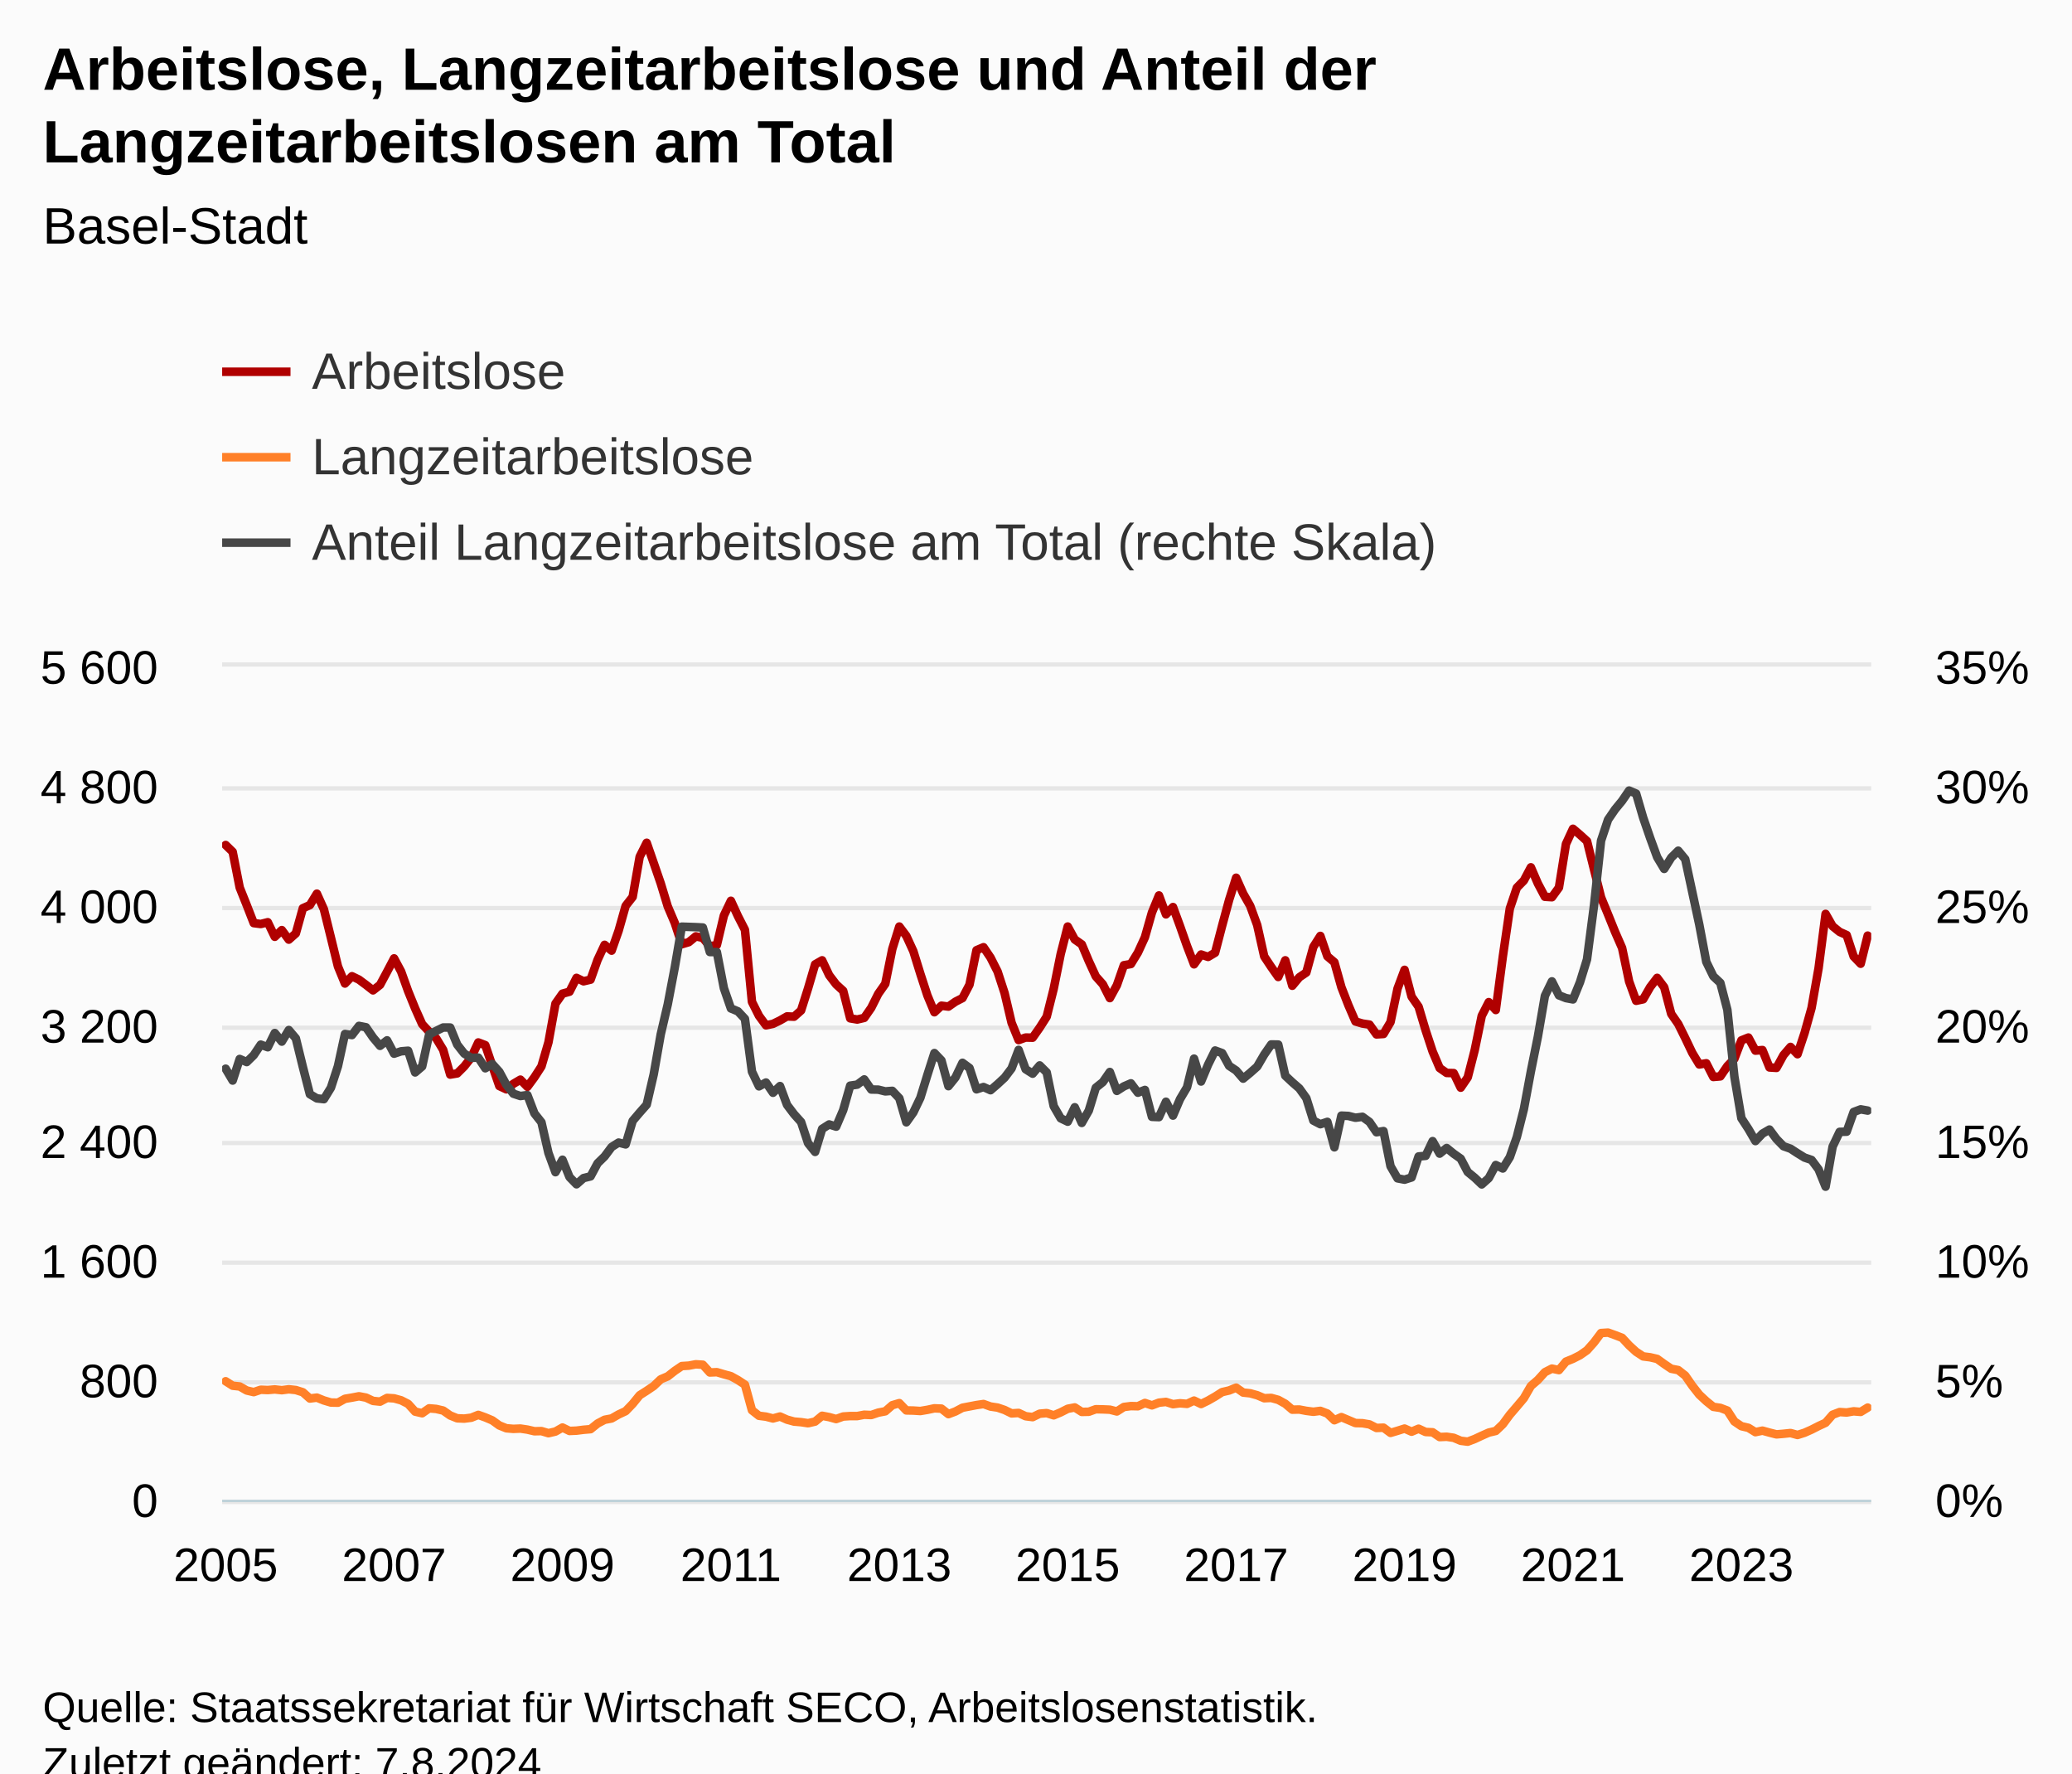
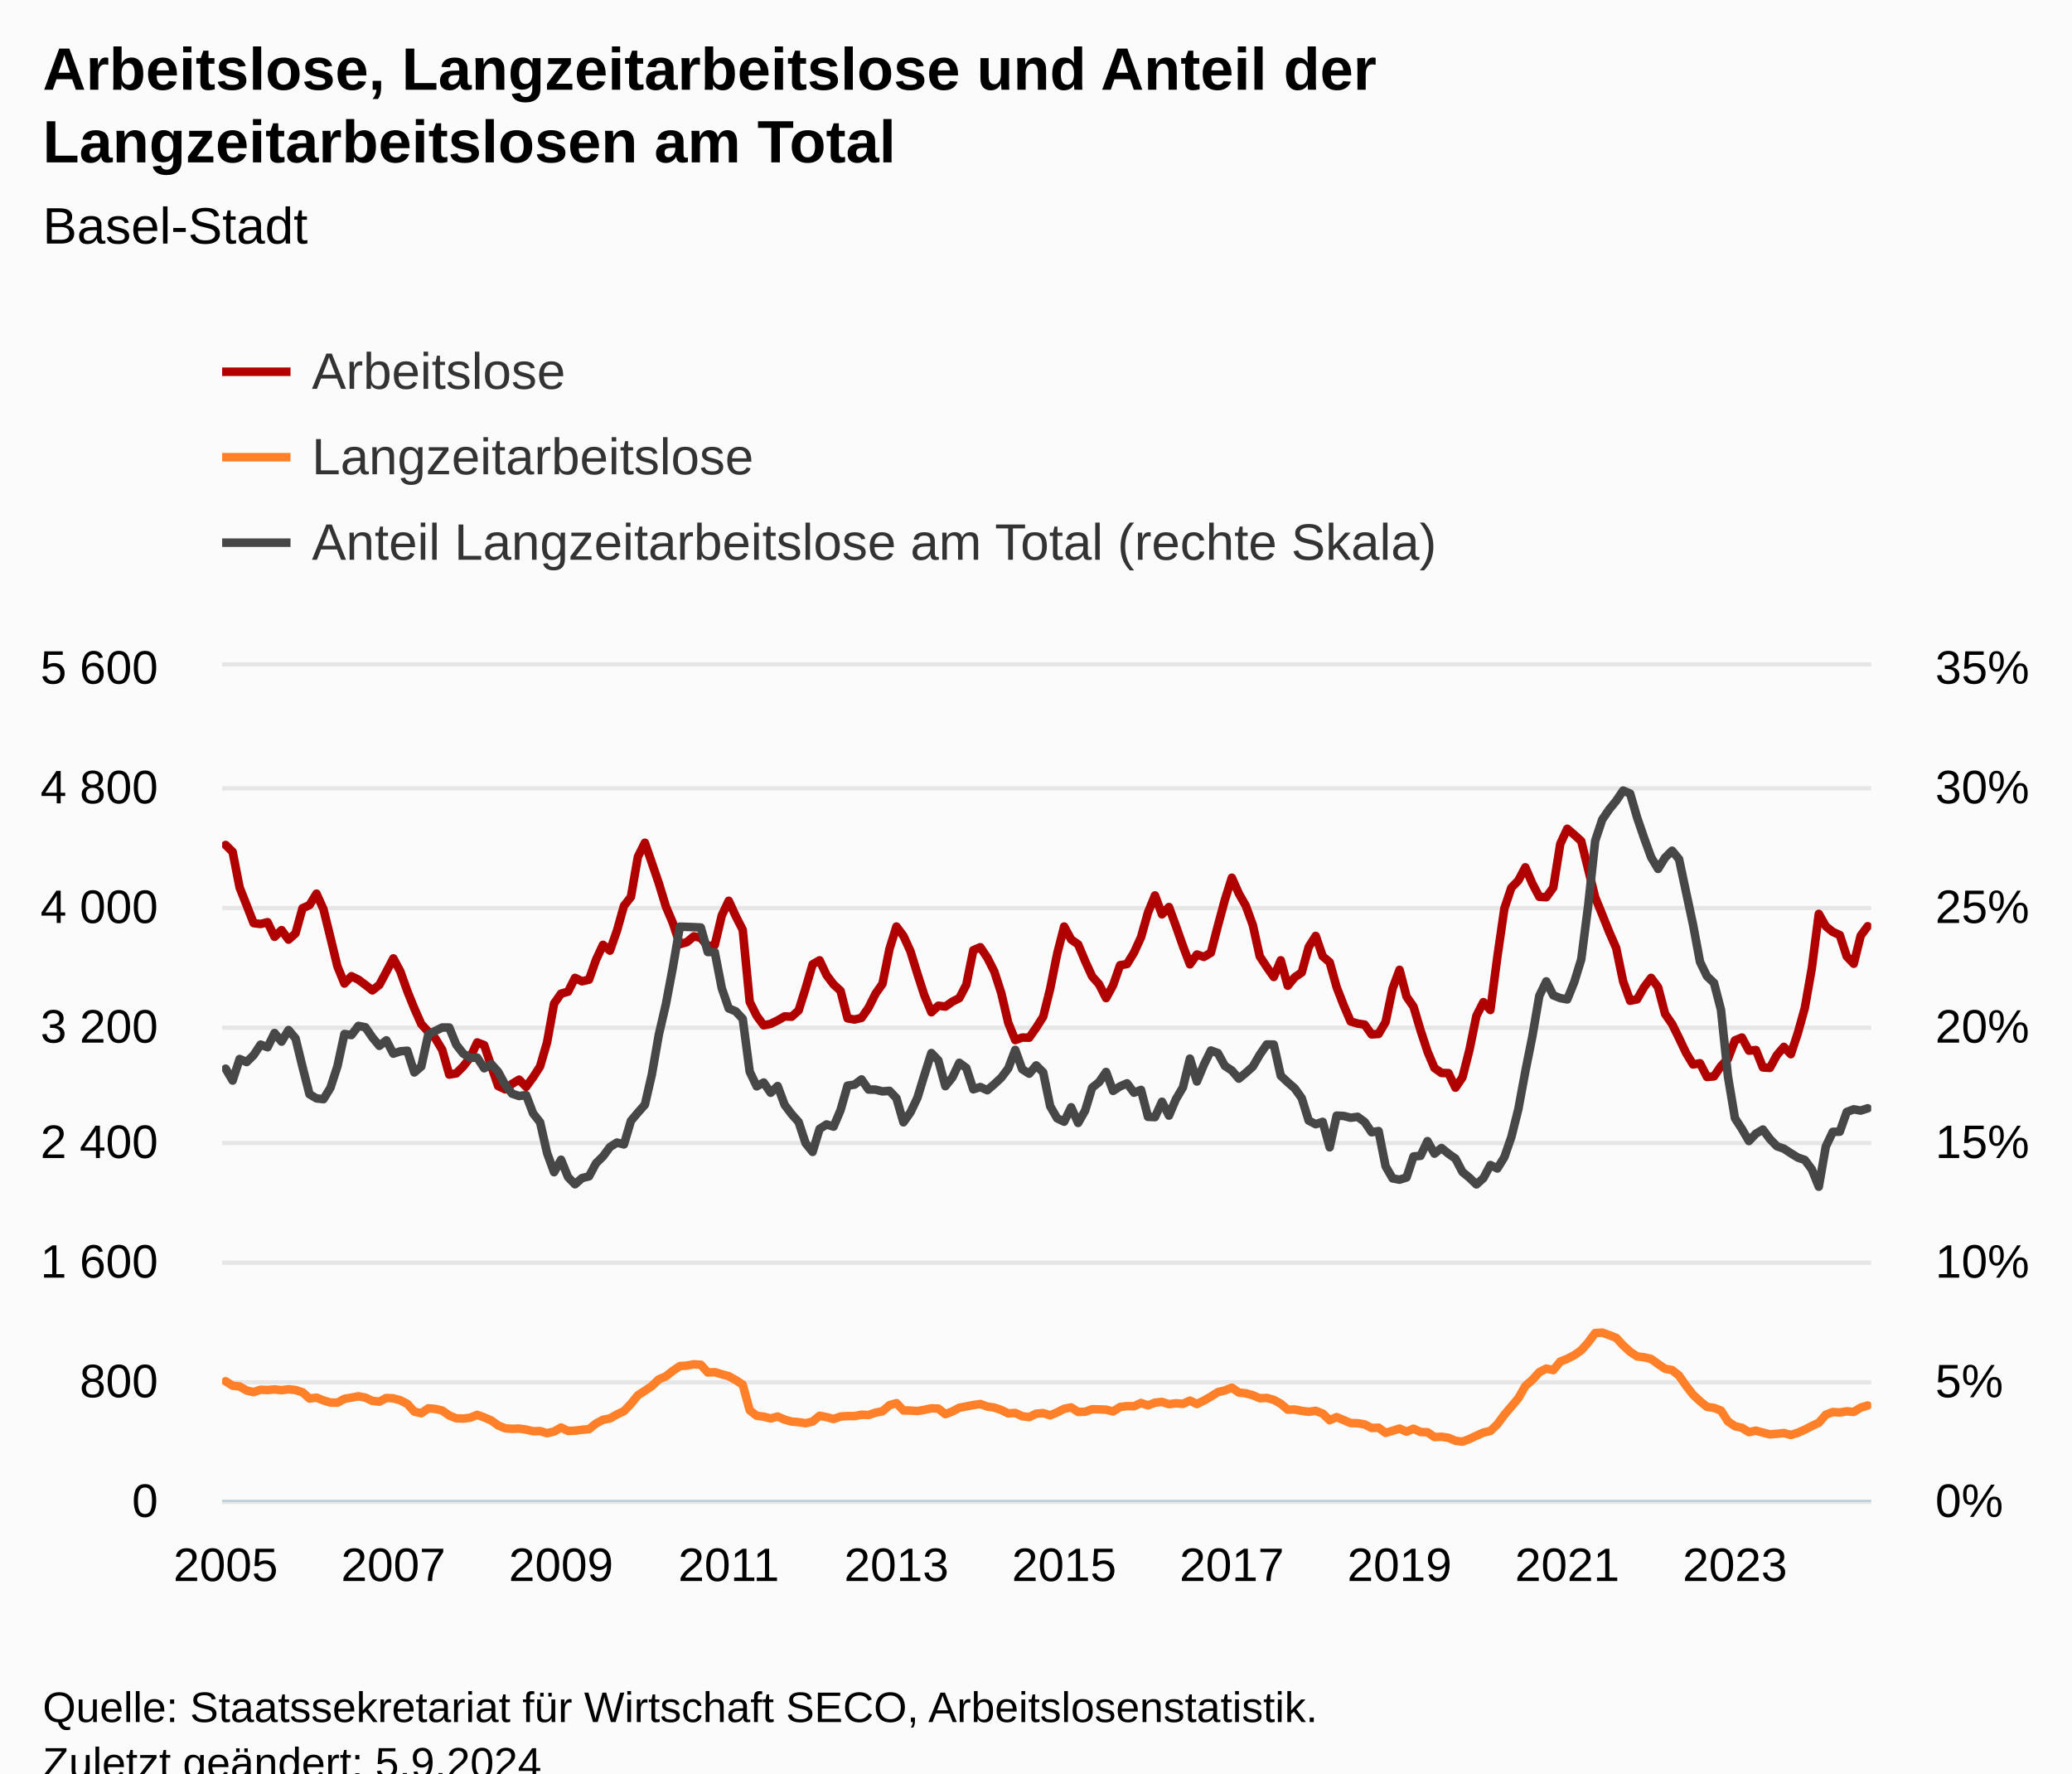
<svg xmlns="http://www.w3.org/2000/svg" version="1.1" class="highcharts-root" style="font-family:Arial;font-size:12px;" viewBox="0 0 485 415">
  <defs>
-     <clipPath id="highcharts-xo502om-714-">
+     <clipPath id="highcharts-7yenld7-717-">
      <rect x="0" y="0" width="386" height="195" fill="none" />
    </clipPath>
-     <clipPath id="highcharts-xo502om-950-">
+     <clipPath id="highcharts-7yenld7-954-">
      <rect x="0" y="0" width="386" height="195" fill="none" />
    </clipPath>
-     <clipPath id="highcharts-xo502om-1421-">
+     <clipPath id="highcharts-7yenld7-1427-">
      <rect x="0" y="0" width="386" height="195" fill="none" />
    </clipPath>
-     <clipPath id="highcharts-xo502om-1422-">
+     <clipPath id="highcharts-7yenld7-1428-">
      <rect x="52" y="156" width="386" height="195" fill="none" />
    </clipPath>
  </defs>
  <rect fill="#fbfbfb" class="highcharts-background" x="0" y="0" width="485" height="428" rx="0" ry="0" />
  <rect fill="none" class="highcharts-plot-background" x="52" y="156" width="386" height="195" />
  <g class="highcharts-pane-group" data-z-index="0" />
  <g class="highcharts-grid highcharts-xaxis-grid" data-z-index="1">
    <path fill="none" data-z-index="1" class="highcharts-grid-line" d="M 52.5 156 L 52.5 351" opacity="1" />
    <path fill="none" data-z-index="1" class="highcharts-grid-line" d="M 91.5 156 L 91.5 351" opacity="1" />
-     <path fill="none" data-z-index="1" class="highcharts-grid-line" d="M 131.5 156 L 131.5 351" opacity="1" />
+     <path fill="none" data-z-index="1" class="highcharts-grid-line" d="M 130.5 156 L 130.5 351" opacity="1" />
    <path fill="none" data-z-index="1" class="highcharts-grid-line" d="M 170.5 156 L 170.5 351" opacity="1" />
-     <path fill="none" data-z-index="1" class="highcharts-grid-line" d="M 210.5 156 L 210.5 351" opacity="1" />
-     <path fill="none" data-z-index="1" class="highcharts-grid-line" d="M 249.5 156 L 249.5 351" opacity="1" />
-     <path fill="none" data-z-index="1" class="highcharts-grid-line" d="M 288.5 156 L 288.5 351" opacity="1" />
-     <path fill="none" data-z-index="1" class="highcharts-grid-line" d="M 328.5 156 L 328.5 351" opacity="1" />
-     <path fill="none" data-z-index="1" class="highcharts-grid-line" d="M 367.5 156 L 367.5 351" opacity="1" />
-     <path fill="none" data-z-index="1" class="highcharts-grid-line" d="M 407.5 156 L 407.5 351" opacity="1" />
+     <path fill="none" data-z-index="1" class="highcharts-grid-line" d="M 209.5 156 L 209.5 351" opacity="1" />
+     <path fill="none" data-z-index="1" class="highcharts-grid-line" d="M 248.5 156 L 248.5 351" opacity="1" />
+     <path fill="none" data-z-index="1" class="highcharts-grid-line" d="M 287.5 156 L 287.5 351" opacity="1" />
+     <path fill="none" data-z-index="1" class="highcharts-grid-line" d="M 327.5 156 L 327.5 351" opacity="1" />
+     <path fill="none" data-z-index="1" class="highcharts-grid-line" d="M 366.5 156 L 366.5 351" opacity="1" />
+     <path fill="none" data-z-index="1" class="highcharts-grid-line" d="M 405.5 156 L 405.5 351" opacity="1" />
  </g>
  <g class="highcharts-grid highcharts-yaxis-grid" data-z-index="1">
    <path fill="none" stroke="#e6e6e6" stroke-width="1" data-z-index="1" class="highcharts-grid-line" d="M 52 351.5 L 438 351.5" opacity="1" />
    <path fill="none" stroke="#e6e6e6" stroke-width="1" data-z-index="1" class="highcharts-grid-line" d="M 52 323.5 L 438 323.5" opacity="1" />
    <path fill="none" stroke="#e6e6e6" stroke-width="1" data-z-index="1" class="highcharts-grid-line" d="M 52 295.5 L 438 295.5" opacity="1" />
    <path fill="none" stroke="#e6e6e6" stroke-width="1" data-z-index="1" class="highcharts-grid-line" d="M 52 267.5 L 438 267.5" opacity="1" />
    <path fill="none" stroke="#e6e6e6" stroke-width="1" data-z-index="1" class="highcharts-grid-line" d="M 52 240.5 L 438 240.5" opacity="1" />
    <path fill="none" stroke="#e6e6e6" stroke-width="1" data-z-index="1" class="highcharts-grid-line" d="M 52 212.5 L 438 212.5" opacity="1" />
    <path fill="none" stroke="#e6e6e6" stroke-width="1" data-z-index="1" class="highcharts-grid-line" d="M 52 184.5 L 438 184.5" opacity="1" />
    <path fill="none" stroke="#e6e6e6" stroke-width="1" data-z-index="1" class="highcharts-grid-line" d="M 52 155.5 L 438 155.5" opacity="1" />
  </g>
  <g class="highcharts-grid highcharts-yaxis-grid" data-z-index="1">
    <path fill="none" data-z-index="1" class="highcharts-grid-line" d="M 52 351.5 L 438 351.5" opacity="1" />
    <path fill="none" data-z-index="1" class="highcharts-grid-line" d="M 52 323.5 L 438 323.5" opacity="1" />
    <path fill="none" data-z-index="1" class="highcharts-grid-line" d="M 52 295.5 L 438 295.5" opacity="1" />
    <path fill="none" data-z-index="1" class="highcharts-grid-line" d="M 52 267.5 L 438 267.5" opacity="1" />
    <path fill="none" data-z-index="1" class="highcharts-grid-line" d="M 52 240.5 L 438 240.5" opacity="1" />
    <path fill="none" data-z-index="1" class="highcharts-grid-line" d="M 52 212.5 L 438 212.5" opacity="1" />
    <path fill="none" data-z-index="1" class="highcharts-grid-line" d="M 52 184.5 L 438 184.5" opacity="1" />
    <path fill="none" data-z-index="1" class="highcharts-grid-line" d="M 52 156.5 L 438 156.5" opacity="1" />
  </g>
  <rect fill="none" class="highcharts-plot-border" data-z-index="1" x="52" y="156" width="386" height="195" />
  <g class="highcharts-axis highcharts-xaxis" data-z-index="2">
    <path fill="none" class="highcharts-axis-line" stroke="#B9CFD7" stroke-width="0.5" data-z-index="7" d="M 52 351.25 L 438 351.25" />
  </g>
  <g class="highcharts-axis highcharts-yaxis" data-z-index="2">
    <path fill="none" class="highcharts-axis-line" data-z-index="7" d="M 52 156 L 52 351" />
  </g>
  <g class="highcharts-axis highcharts-yaxis" data-z-index="2">
    <path fill="none" class="highcharts-axis-line" data-z-index="7" d="M 438 156 L 438 351" />
  </g>
  <g class="highcharts-series-group" data-z-index="3">
-     <g class="highcharts-series highcharts-series-0 highcharts-line-series" data-z-index="0.1" opacity="1" transform="translate(52,156) scale(1 1)" clip-path="url(#highcharts-xo502om-950-)">
-       <path fill="none" d="M 0.821 41.751 L 2.464 43.353 L 4.106 51.71 L 5.749 55.819 L 7.391 60.032 L 9.034 60.241 L 10.677 59.823 L 12.319 63.236 L 13.962 61.669 L 15.604 63.897 L 17.247 62.435 L 18.889 56.55 L 20.532 55.819 L 22.174 53.137 L 23.817 56.794 L 25.46 63.445 L 27.102 70.165 L 28.745 74.17 L 30.387 72.463 L 32.03 73.264 L 33.672 74.483 L 35.315 75.771 L 36.957 74.483 L 38.6 71.419 L 40.243 68.285 L 41.885 71.349 L 43.528 75.946 L 45.17 79.985 L 46.813 83.676 L 48.455 85.452 L 50.098 86.984 L 51.74 89.7 L 53.383 95.48 L 55.026 95.202 L 56.668 93.565 L 58.311 91.476 L 59.953 87.959 L 61.596 88.586 L 63.238 93.426 L 64.881 98.162 L 66.523 98.928 L 68.166 97.639 L 69.809 96.664 L 71.451 98.336 L 73.094 96.107 L 74.736 93.565 L 76.379 87.924 L 78.021 78.871 L 79.664 76.537 L 81.306 76.085 L 82.949 72.846 L 84.591 73.647 L 86.234 73.264 L 87.877 68.633 L 89.519 65.116 L 91.162 66.474 L 92.804 61.808 L 94.447 55.993 L 96.089 53.904 L 97.732 44.502 L 99.374 41.229 L 101.017 45.964 L 102.66 50.735 L 104.302 56.132 L 105.945 59.997 L 107.587 64.977 L 109.23 64.489 L 110.872 63.131 L 112.515 63.479 L 114.157 65.464 L 115.8 65.151 L 117.443 58.256 L 119.085 54.809 L 120.728 58.396 L 122.37 61.599 L 124.013 78.453 L 125.655 81.726 L 127.298 83.954 L 128.94 83.606 L 130.583 82.805 L 132.226 81.865 L 133.868 81.935 L 135.511 80.472 L 137.153 75.284 L 138.796 69.678 L 140.438 68.737 L 142.081 72.22 L 143.723 74.379 L 145.366 75.876 L 147.009 82.318 L 148.651 82.596 L 150.294 82.213 L 151.936 79.846 L 153.579 76.572 L 155.221 74.239 L 156.864 66.091 L 158.506 60.833 L 160.149 63.027 L 161.791 66.613 L 163.434 71.906 L 165.077 76.955 L 166.719 80.89 L 168.362 79.358 L 170.004 79.567 L 171.647 78.418 L 173.289 77.582 L 174.932 74.448 L 176.574 66.37 L 178.217 65.673 L 179.86 68.111 L 181.502 71.349 L 183.145 76.398 L 184.787 83.362 L 186.43 87.402 L 188.072 86.81 L 189.715 86.845 L 191.357 84.512 L 193 81.935 L 194.643 75.388 L 196.285 67.24 L 197.928 60.833 L 199.57 63.862 L 201.213 65.012 L 202.855 68.912 L 204.498 72.498 L 206.14 74.344 L 207.783 77.582 L 209.426 74.587 L 211.068 69.887 L 212.711 69.608 L 214.353 66.927 L 215.996 63.34 L 217.638 57.56 L 219.281 53.555 L 220.923 57.978 L 222.566 56.271 L 224.209 60.729 L 225.851 65.395 L 227.494 69.678 L 229.136 67.379 L 230.779 67.937 L 232.421 66.962 L 234.064 60.659 L 235.706 54.6 L 237.349 49.412 L 238.991 53.103 L 240.634 55.993 L 242.277 60.485 L 243.919 67.832 L 245.562 70.304 L 247.204 72.638 L 248.847 68.737 L 250.489 74.692 L 252.132 72.707 L 253.774 71.593 L 255.417 65.604 L 257.06 63.027 L 258.702 67.797 L 260.345 69.19 L 261.987 75.04 L 263.63 79.254 L 265.272 83.049 L 266.915 83.537 L 268.557 83.78 L 270.2 86.079 L 271.843 85.974 L 273.485 83.188 L 275.128 75.354 L 276.77 70.966 L 278.413 77.234 L 280.055 79.602 L 281.698 85.104 L 283.34 90.083 L 284.983 93.948 L 286.626 95.097 L 288.268 95.132 L 289.911 98.545 L 291.553 96.142 L 293.196 89.735 L 294.838 81.726 L 296.481 78.522 L 298.123 80.368 L 299.766 67.902 L 301.409 56.62 L 303.051 51.745 L 304.694 50.073 L 306.336 46.974 L 307.979 50.77 L 309.621 53.869 L 311.264 53.973 L 312.906 51.71 L 314.549 41.507 L 316.191 37.955 L 317.834 39.348 L 319.477 40.846 L 321.119 47.462 L 322.762 54.008 L 324.404 58.012 L 326.047 62.087 L 327.689 65.847 L 329.332 73.682 L 330.974 78.209 L 332.617 77.861 L 334.26 75.005 L 335.902 72.846 L 337.545 75.04 L 339.187 81.273 L 340.83 83.641 L 342.472 86.949 L 344.115 90.396 L 345.757 93.112 L 347.4 92.834 L 349.043 96.037 L 350.685 95.898 L 352.328 93.496 L 353.97 91.789 L 355.613 87.471 L 357.255 86.81 L 358.898 89.874 L 360.54 89.735 L 362.183 93.809 L 363.826 93.913 L 365.468 90.919 L 367.111 89.004 L 368.753 90.71 L 370.396 85.765 L 372.038 79.88 L 373.681 70.583 L 375.323 57.873 L 376.966 60.763 L 378.609 62.087 L 380.251 62.818 L 381.894 67.832 L 383.536 69.538 L 385.179 62.957" class="highcharts-graph" data-z-index="1" stroke="#B00000" stroke-width="2" stroke-linejoin="round" stroke-linecap="round" />
+     <g class="highcharts-series highcharts-series-0 highcharts-line-series" data-z-index="0.1" opacity="1" transform="translate(52,156) scale(1 1)" clip-path="url(#highcharts-7yenld7-954-)">
+       <path fill="none" d="M 0.818 41.751 L 2.453 43.353 L 4.089 51.71 L 5.725 55.819 L 7.36 60.032 L 8.996 60.241 L 10.631 59.823 L 12.267 63.236 L 13.903 61.669 L 15.538 63.897 L 17.174 62.435 L 18.809 56.55 L 20.445 55.819 L 22.081 53.137 L 23.716 56.794 L 25.352 63.445 L 26.987 70.165 L 28.623 74.17 L 30.258 72.463 L 31.894 73.264 L 33.53 74.483 L 35.165 75.771 L 36.801 74.483 L 38.436 71.419 L 40.072 68.285 L 41.708 71.349 L 43.343 75.946 L 44.979 79.985 L 46.614 83.676 L 48.25 85.452 L 49.886 86.984 L 51.521 89.7 L 53.157 95.48 L 54.792 95.202 L 56.428 93.565 L 58.064 91.476 L 59.699 87.959 L 61.335 88.586 L 62.97 93.426 L 64.606 98.162 L 66.242 98.928 L 67.877 97.639 L 69.513 96.664 L 71.148 98.336 L 72.784 96.107 L 74.419 93.565 L 76.055 87.924 L 77.691 78.871 L 79.326 76.537 L 80.962 76.085 L 82.597 72.846 L 84.233 73.647 L 85.869 73.264 L 87.504 68.633 L 89.14 65.116 L 90.775 66.474 L 92.411 61.808 L 94.047 55.993 L 95.682 53.904 L 97.318 44.502 L 98.953 41.229 L 100.589 45.964 L 102.225 50.735 L 103.86 56.132 L 105.496 59.997 L 107.131 64.977 L 108.767 64.489 L 110.403 63.131 L 112.038 63.479 L 113.674 65.464 L 115.309 65.151 L 116.945 58.256 L 118.581 54.809 L 120.216 58.396 L 121.852 61.599 L 123.487 78.453 L 125.123 81.726 L 126.758 83.954 L 128.394 83.606 L 130.03 82.805 L 131.665 81.865 L 133.301 81.935 L 134.936 80.472 L 136.572 75.284 L 138.208 69.678 L 139.843 68.737 L 141.479 72.22 L 143.114 74.379 L 144.75 75.876 L 146.386 82.318 L 148.021 82.596 L 149.657 82.213 L 151.292 79.846 L 152.928 76.572 L 154.564 74.239 L 156.199 66.091 L 157.835 60.833 L 159.47 63.027 L 161.106 66.613 L 162.742 71.906 L 164.377 76.955 L 166.013 80.89 L 167.648 79.358 L 169.284 79.567 L 170.919 78.418 L 172.555 77.582 L 174.191 74.448 L 175.826 66.37 L 177.462 65.673 L 179.097 68.111 L 180.733 71.349 L 182.369 76.398 L 184.004 83.362 L 185.64 87.402 L 187.275 86.81 L 188.911 86.845 L 190.547 84.512 L 192.182 81.935 L 193.818 75.388 L 195.453 67.24 L 197.089 60.833 L 198.725 63.862 L 200.36 65.012 L 201.996 68.912 L 203.631 72.498 L 205.267 74.344 L 206.903 77.582 L 208.538 74.587 L 210.174 69.887 L 211.809 69.608 L 213.445 66.927 L 215.081 63.34 L 216.716 57.56 L 218.352 53.555 L 219.987 57.978 L 221.623 56.271 L 223.258 60.729 L 224.894 65.395 L 226.53 69.678 L 228.165 67.379 L 229.801 67.937 L 231.436 66.962 L 233.072 60.659 L 234.708 54.6 L 236.343 49.412 L 237.979 53.103 L 239.614 55.993 L 241.25 60.485 L 242.886 67.832 L 244.521 70.304 L 246.157 72.638 L 247.792 68.737 L 249.428 74.692 L 251.064 72.707 L 252.699 71.593 L 254.335 65.604 L 255.97 63.027 L 257.606 67.797 L 259.242 69.19 L 260.877 75.04 L 262.513 79.254 L 264.148 83.049 L 265.784 83.537 L 267.419 83.78 L 269.055 86.079 L 270.691 85.974 L 272.326 83.188 L 273.962 75.354 L 275.597 70.966 L 277.233 77.234 L 278.869 79.602 L 280.504 85.104 L 282.14 90.083 L 283.775 93.948 L 285.411 95.097 L 287.047 95.132 L 288.682 98.545 L 290.318 96.142 L 291.953 89.735 L 293.589 81.726 L 295.225 78.522 L 296.86 80.368 L 298.496 67.902 L 300.131 56.62 L 301.767 51.745 L 303.403 50.073 L 305.038 46.974 L 306.674 50.77 L 308.309 53.869 L 309.945 53.973 L 311.581 51.71 L 313.216 41.507 L 314.852 37.955 L 316.487 39.348 L 318.123 40.846 L 319.758 47.462 L 321.394 54.008 L 323.03 58.012 L 324.665 62.087 L 326.301 65.847 L 327.936 73.682 L 329.572 78.209 L 331.208 77.861 L 332.843 75.005 L 334.479 72.846 L 336.114 75.04 L 337.75 81.273 L 339.386 83.641 L 341.021 86.949 L 342.657 90.396 L 344.292 93.112 L 345.928 92.834 L 347.564 96.037 L 349.199 95.898 L 350.835 93.496 L 352.47 91.789 L 354.106 87.471 L 355.742 86.81 L 357.377 89.874 L 359.013 89.735 L 360.648 93.809 L 362.284 93.913 L 363.919 90.919 L 365.555 89.004 L 367.191 90.71 L 368.826 85.765 L 370.462 79.88 L 372.097 70.583 L 373.733 57.873 L 375.369 60.763 L 377.004 62.087 L 378.64 62.818 L 380.275 67.832 L 381.911 69.538 L 383.547 62.957 L 385.182 60.763" class="highcharts-graph" data-z-index="1" stroke="#B00000" stroke-width="2" stroke-linejoin="round" stroke-linecap="round" />
    </g>
    <g class="highcharts-markers highcharts-series-0 highcharts-line-series" data-z-index="0.1" opacity="1" transform="translate(52,156) scale(1 1)" clip-path="none" />
-     <g class="highcharts-series highcharts-series-1 highcharts-line-series" data-z-index="0.1" opacity="1" transform="translate(52,156) scale(1 1)" clip-path="url(#highcharts-xo502om-950-)">
-       <path fill="none" d="M 0.821 167.247 L 2.464 168.292 L 4.106 168.466 L 5.749 169.406 L 7.391 169.789 L 9.034 169.232 L 10.677 169.302 L 12.319 169.162 L 13.962 169.337 L 15.604 169.128 L 17.247 169.302 L 18.889 169.824 L 20.532 171.287 L 22.174 171.078 L 23.817 171.739 L 25.46 172.227 L 27.102 172.262 L 28.745 171.356 L 30.387 171.078 L 32.03 170.764 L 33.672 171.078 L 35.315 171.844 L 36.957 172.018 L 38.6 171.147 L 40.243 171.252 L 41.885 171.704 L 43.528 172.54 L 45.17 174.351 L 46.813 174.734 L 48.455 173.585 L 50.098 173.724 L 51.74 174.107 L 53.383 175.256 L 55.026 175.918 L 56.668 175.988 L 58.311 175.779 L 59.953 175.117 L 61.596 175.709 L 63.238 176.405 L 64.881 177.589 L 66.523 178.251 L 68.166 178.39 L 69.809 178.321 L 71.451 178.564 L 73.094 178.947 L 74.736 178.912 L 76.379 179.4 L 78.021 179.017 L 79.664 178.077 L 81.306 178.878 L 82.949 178.808 L 84.591 178.599 L 86.234 178.46 L 87.877 177.137 L 89.519 176.266 L 91.162 175.953 L 92.804 175.012 L 94.447 174.246 L 96.089 172.54 L 97.732 170.521 L 99.374 169.476 L 101.017 168.362 L 102.66 166.795 L 104.302 166.098 L 105.945 164.81 L 107.587 163.696 L 109.23 163.591 L 110.872 163.278 L 112.515 163.382 L 114.157 165.193 L 115.8 165.123 L 117.443 165.611 L 119.085 166.063 L 120.728 166.969 L 122.37 168.048 L 124.013 174.037 L 125.655 175.326 L 127.298 175.535 L 128.94 175.953 L 130.583 175.5 L 132.226 176.231 L 133.868 176.684 L 135.511 176.823 L 137.153 177.067 L 138.796 176.684 L 140.438 175.326 L 142.081 175.639 L 143.723 176.092 L 145.366 175.5 L 147.009 175.396 L 148.651 175.396 L 150.294 175.082 L 151.936 175.152 L 153.579 174.595 L 155.221 174.281 L 156.864 172.854 L 158.506 172.366 L 160.149 174.072 L 161.791 174.107 L 163.434 174.212 L 165.077 173.933 L 166.719 173.585 L 168.362 173.654 L 170.004 174.943 L 171.647 174.316 L 173.289 173.446 L 174.932 173.132 L 176.574 172.819 L 178.217 172.575 L 179.86 173.167 L 181.502 173.411 L 183.145 173.968 L 184.787 174.769 L 186.43 174.664 L 188.072 175.43 L 189.715 175.639 L 191.357 174.838 L 193 174.699 L 194.643 175.221 L 196.285 174.525 L 197.928 173.689 L 199.57 173.376 L 201.213 174.421 L 202.855 174.386 L 204.498 173.794 L 206.14 173.829 L 207.783 173.898 L 209.426 174.316 L 211.068 173.271 L 212.711 173.062 L 214.353 173.097 L 215.996 172.331 L 217.638 172.888 L 219.281 172.262 L 220.923 172.088 L 222.566 172.61 L 224.209 172.401 L 225.851 172.54 L 227.494 171.774 L 229.136 172.575 L 230.779 171.774 L 232.421 170.834 L 234.064 169.789 L 235.706 169.406 L 237.349 168.745 L 238.991 169.894 L 240.634 170.068 L 242.277 170.521 L 243.919 171.217 L 245.562 171.147 L 247.204 171.6 L 248.847 172.505 L 250.489 173.898 L 252.132 173.863 L 253.774 174.177 L 255.417 174.386 L 257.06 174.177 L 258.702 174.804 L 260.345 176.371 L 261.987 175.639 L 263.63 176.336 L 265.272 177.032 L 266.915 177.067 L 268.557 177.346 L 270.2 178.181 L 271.843 178.112 L 273.485 179.33 L 275.128 178.843 L 276.77 178.321 L 278.413 179.052 L 280.055 178.355 L 281.698 179.121 L 283.34 179.191 L 284.983 180.305 L 286.626 180.236 L 288.268 180.479 L 289.911 181.176 L 291.553 181.385 L 293.196 180.758 L 294.838 179.992 L 296.481 179.261 L 298.123 178.878 L 299.766 177.311 L 301.409 175.082 L 303.051 173.167 L 304.694 171.217 L 306.336 168.362 L 307.979 166.934 L 309.621 165.123 L 311.264 164.287 L 312.906 164.636 L 314.549 162.651 L 316.191 161.989 L 317.834 161.154 L 319.477 160.004 L 321.119 158.159 L 322.762 155.965 L 324.404 155.861 L 326.047 156.453 L 327.689 157.079 L 329.332 158.855 L 330.974 160.353 L 332.617 161.432 L 334.26 161.641 L 335.902 162.024 L 337.545 163.208 L 339.187 164.322 L 340.83 164.636 L 342.472 165.924 L 344.115 168.292 L 345.757 170.381 L 347.4 171.913 L 349.043 173.237 L 350.685 173.48 L 352.328 174.107 L 353.97 176.649 L 355.613 177.763 L 357.255 178.146 L 358.898 179.156 L 360.54 178.808 L 362.183 179.261 L 363.826 179.679 L 365.468 179.539 L 367.111 179.365 L 368.753 179.818 L 370.396 179.296 L 372.038 178.564 L 373.681 177.729 L 375.323 176.963 L 376.966 175.082 L 378.609 174.455 L 380.251 174.56 L 381.894 174.281 L 383.536 174.421 L 385.179 173.411" class="highcharts-graph" data-z-index="1" stroke="#FF8028" stroke-width="2" stroke-linejoin="round" stroke-linecap="round" />
+     <g class="highcharts-series highcharts-series-1 highcharts-line-series" data-z-index="0.1" opacity="1" transform="translate(52,156) scale(1 1)" clip-path="url(#highcharts-7yenld7-954-)">
+       <path fill="none" d="M 0.818 167.247 L 2.453 168.292 L 4.089 168.466 L 5.725 169.406 L 7.36 169.789 L 8.996 169.232 L 10.631 169.302 L 12.267 169.162 L 13.903 169.337 L 15.538 169.128 L 17.174 169.302 L 18.809 169.824 L 20.445 171.287 L 22.081 171.078 L 23.716 171.739 L 25.352 172.227 L 26.987 172.262 L 28.623 171.356 L 30.258 171.078 L 31.894 170.764 L 33.53 171.078 L 35.165 171.844 L 36.801 172.018 L 38.436 171.147 L 40.072 171.252 L 41.708 171.704 L 43.343 172.54 L 44.979 174.351 L 46.614 174.734 L 48.25 173.585 L 49.886 173.724 L 51.521 174.107 L 53.157 175.256 L 54.792 175.918 L 56.428 175.988 L 58.064 175.779 L 59.699 175.117 L 61.335 175.709 L 62.97 176.405 L 64.606 177.589 L 66.242 178.251 L 67.877 178.39 L 69.513 178.321 L 71.148 178.564 L 72.784 178.947 L 74.419 178.912 L 76.055 179.4 L 77.691 179.017 L 79.326 178.077 L 80.962 178.878 L 82.597 178.808 L 84.233 178.599 L 85.869 178.46 L 87.504 177.137 L 89.14 176.266 L 90.775 175.953 L 92.411 175.012 L 94.047 174.246 L 95.682 172.54 L 97.318 170.521 L 98.953 169.476 L 100.589 168.362 L 102.225 166.795 L 103.86 166.098 L 105.496 164.81 L 107.131 163.696 L 108.767 163.591 L 110.403 163.278 L 112.038 163.382 L 113.674 165.193 L 115.309 165.123 L 116.945 165.611 L 118.581 166.063 L 120.216 166.969 L 121.852 168.048 L 123.487 174.037 L 125.123 175.326 L 126.758 175.535 L 128.394 175.953 L 130.03 175.5 L 131.665 176.231 L 133.301 176.684 L 134.936 176.823 L 136.572 177.067 L 138.208 176.684 L 139.843 175.326 L 141.479 175.639 L 143.114 176.092 L 144.75 175.5 L 146.386 175.396 L 148.021 175.396 L 149.657 175.082 L 151.292 175.152 L 152.928 174.595 L 154.564 174.281 L 156.199 172.854 L 157.835 172.366 L 159.47 174.072 L 161.106 174.107 L 162.742 174.212 L 164.377 173.933 L 166.013 173.585 L 167.648 173.654 L 169.284 174.943 L 170.919 174.316 L 172.555 173.446 L 174.191 173.132 L 175.826 172.819 L 177.462 172.575 L 179.097 173.167 L 180.733 173.411 L 182.369 173.968 L 184.004 174.769 L 185.64 174.664 L 187.275 175.43 L 188.911 175.639 L 190.547 174.838 L 192.182 174.699 L 193.818 175.221 L 195.453 174.525 L 197.089 173.689 L 198.725 173.376 L 200.36 174.421 L 201.996 174.386 L 203.631 173.794 L 205.267 173.829 L 206.903 173.898 L 208.538 174.316 L 210.174 173.271 L 211.809 173.062 L 213.445 173.097 L 215.081 172.331 L 216.716 172.888 L 218.352 172.262 L 219.987 172.088 L 221.623 172.61 L 223.258 172.401 L 224.894 172.54 L 226.53 171.774 L 228.165 172.575 L 229.801 171.774 L 231.436 170.834 L 233.072 169.789 L 234.708 169.406 L 236.343 168.745 L 237.979 169.894 L 239.614 170.068 L 241.25 170.521 L 242.886 171.217 L 244.521 171.147 L 246.157 171.6 L 247.792 172.505 L 249.428 173.898 L 251.064 173.863 L 252.699 174.177 L 254.335 174.386 L 255.97 174.177 L 257.606 174.804 L 259.242 176.371 L 260.877 175.639 L 262.513 176.336 L 264.148 177.032 L 265.784 177.067 L 267.419 177.346 L 269.055 178.181 L 270.691 178.112 L 272.326 179.33 L 273.962 178.843 L 275.597 178.321 L 277.233 179.052 L 278.869 178.355 L 280.504 179.121 L 282.14 179.191 L 283.775 180.305 L 285.411 180.236 L 287.047 180.479 L 288.682 181.176 L 290.318 181.385 L 291.953 180.758 L 293.589 179.992 L 295.225 179.261 L 296.86 178.878 L 298.496 177.311 L 300.131 175.082 L 301.767 173.167 L 303.403 171.217 L 305.038 168.362 L 306.674 166.934 L 308.309 165.123 L 309.945 164.287 L 311.581 164.636 L 313.216 162.651 L 314.852 161.989 L 316.487 161.154 L 318.123 160.004 L 319.758 158.159 L 321.394 155.965 L 323.03 155.861 L 324.665 156.453 L 326.301 157.079 L 327.936 158.855 L 329.572 160.353 L 331.208 161.432 L 332.843 161.641 L 334.479 162.024 L 336.114 163.208 L 337.75 164.322 L 339.386 164.636 L 341.021 165.924 L 342.657 168.292 L 344.292 170.381 L 345.928 171.913 L 347.564 173.237 L 349.199 173.48 L 350.835 174.107 L 352.47 176.649 L 354.106 177.763 L 355.742 178.146 L 357.377 179.156 L 359.013 178.808 L 360.648 179.261 L 362.284 179.679 L 363.919 179.539 L 365.555 179.365 L 367.191 179.818 L 368.826 179.296 L 370.462 178.564 L 372.097 177.729 L 373.733 176.963 L 375.369 175.082 L 377.004 174.455 L 378.64 174.56 L 380.275 174.281 L 381.911 174.421 L 383.547 173.411 L 385.182 172.923" class="highcharts-graph" data-z-index="1" stroke="#FF8028" stroke-width="2" stroke-linejoin="round" stroke-linecap="round" />
    </g>
    <g class="highcharts-markers highcharts-series-1 highcharts-line-series" data-z-index="0.1" opacity="1" transform="translate(52,156) scale(1 1)" clip-path="none" />
-     <g class="highcharts-series highcharts-series-2 highcharts-line-series" data-z-index="0.1" opacity="1" transform="translate(52,156) scale(1 1)" clip-path="url(#highcharts-xo502om-1421-)">
-       <path fill="none" d="M 0.821 94.101 L 2.464 96.876 L 4.106 91.828 L 5.749 92.547 L 7.391 90.931 L 9.034 88.469 L 10.677 89.082 L 12.319 85.75 L 13.962 87.761 L 15.604 85.053 L 17.247 86.998 L 18.889 93.689 L 20.532 100.074 L 22.174 101.049 L 23.817 101.233 L 25.46 98.553 L 27.102 93.516 L 28.745 85.978 L 30.387 86.229 L 32.03 84.084 L 33.672 84.407 L 35.315 86.792 L 36.957 88.753 L 38.6 87.466 L 40.243 90.586 L 41.885 90.034 L 43.528 89.895 L 45.17 94.976 L 46.813 93.572 L 48.455 86.084 L 50.098 85.26 L 51.74 84.457 L 53.383 84.468 L 55.026 88.469 L 56.668 90.569 L 58.311 91.555 L 59.953 91.511 L 61.596 94.001 L 63.238 93.009 L 64.881 94.831 L 66.523 97.868 L 68.166 99.951 L 69.809 100.497 L 71.451 100.269 L 73.094 104.565 L 74.736 106.637 L 76.379 113.83 L 78.021 118.32 L 79.664 115.407 L 81.306 119.463 L 82.949 121.151 L 84.591 119.702 L 86.234 119.301 L 87.877 116.242 L 89.519 114.638 L 91.162 112.431 L 92.804 111.39 L 94.447 111.819 L 96.089 106.314 L 97.732 104.375 L 99.374 102.52 L 101.017 95.416 L 102.66 86.073 L 104.302 79.047 L 105.945 70.406 L 107.587 60.862 L 109.23 60.918 L 110.872 60.974 L 112.515 61.063 L 114.157 66.796 L 115.8 66.807 L 117.443 75.259 L 119.085 80 L 120.728 80.674 L 122.37 82.435 L 124.013 94.792 L 125.655 98.23 L 127.298 97.338 L 128.94 99.734 L 130.583 98.163 L 132.226 102.57 L 133.868 104.743 L 135.511 106.576 L 137.153 111.54 L 138.796 113.574 L 140.438 108.186 L 142.081 107.144 L 143.723 107.662 L 145.366 103.801 L 147.009 98.068 L 148.651 97.829 L 150.294 96.609 L 151.936 98.971 L 153.579 99.004 L 155.221 99.411 L 156.864 99.283 L 158.506 101.01 L 160.149 106.648 L 161.791 104.336 L 163.434 100.91 L 165.077 95.567 L 166.719 90.441 L 168.362 92.163 L 170.004 98.191 L 171.647 96.152 L 173.289 92.725 L 174.932 93.934 L 176.574 98.926 L 178.217 98.391 L 179.86 99.138 L 181.502 97.723 L 183.145 96.202 L 184.787 94.035 L 186.43 89.7 L 188.072 94.224 L 189.715 95.266 L 191.357 93.333 L 193 94.965 L 194.643 102.871 L 196.285 105.712 L 197.928 106.503 L 199.57 103.127 L 201.213 106.793 L 202.855 103.913 L 204.498 98.553 L 206.14 97.238 L 207.783 94.87 L 209.426 99.294 L 211.068 98.241 L 212.711 97.528 L 214.353 99.717 L 215.996 99.071 L 217.638 105.367 L 219.281 105.434 L 220.923 101.835 L 222.566 105.077 L 224.209 101.227 L 225.851 98.453 L 227.494 91.745 L 229.136 97.099 L 230.779 93.16 L 232.421 89.845 L 234.064 90.447 L 235.706 93.438 L 237.349 94.525 L 238.991 96.425 L 240.634 95.071 L 242.277 93.611 L 243.919 90.803 L 245.562 88.424 L 247.204 88.452 L 248.847 95.739 L 250.489 97.277 L 252.132 98.703 L 253.774 100.988 L 255.417 106.242 L 257.06 107.094 L 258.702 106.542 L 260.345 112.498 L 261.987 105.083 L 263.63 105.161 L 265.272 105.579 L 266.915 105.361 L 268.557 106.559 L 270.2 108.972 L 271.843 108.699 L 273.485 116.922 L 275.128 119.763 L 276.77 120.075 L 278.413 119.552 L 280.055 114.638 L 281.698 114.498 L 283.34 111.05 L 284.983 113.98 L 286.626 112.66 L 288.268 113.991 L 289.911 115.15 L 291.553 118.27 L 293.196 119.619 L 294.838 121.184 L 296.481 119.713 L 298.123 116.643 L 299.766 117.457 L 301.409 114.805 L 303.051 110.086 L 304.694 103.573 L 306.336 94.737 L 307.979 86.586 L 309.621 77.053 L 311.264 73.665 L 312.906 76.936 L 314.549 77.582 L 316.191 77.889 L 317.834 73.849 L 319.477 68.517 L 321.119 55.881 L 322.762 40.749 L 324.404 35.819 L 326.047 33.417 L 327.689 31.417 L 329.332 29.01 L 330.974 29.718 L 332.617 35.345 L 334.26 40.114 L 335.902 44.599 L 337.545 47.346 L 339.187 44.711 L 340.83 43.084 L 342.472 45.078 L 344.115 52.745 L 345.757 60.378 L 347.4 69.102 L 349.043 72.473 L 350.685 74.016 L 352.328 80.323 L 353.97 95.94 L 355.613 105.69 L 357.255 108.208 L 358.898 111.033 L 360.54 109.3 L 362.183 108.342 L 363.826 110.554 L 365.468 112.242 L 367.111 112.821 L 368.753 113.891 L 370.396 114.9 L 372.038 115.457 L 373.681 117.657 L 375.323 121.713 L 376.966 112.331 L 378.609 108.882 L 380.251 108.843 L 381.894 104.23 L 383.536 103.612 L 385.179 103.907" class="highcharts-graph" data-z-index="1" stroke="#474747" stroke-width="2" stroke-linejoin="round" stroke-linecap="round" />
+     <g class="highcharts-series highcharts-series-2 highcharts-line-series" data-z-index="0.1" opacity="1" transform="translate(52,156) scale(1 1)" clip-path="url(#highcharts-7yenld7-1427-)">
+       <path fill="none" d="M 0.818 94.101 L 2.453 96.876 L 4.089 91.828 L 5.725 92.547 L 7.36 90.931 L 8.996 88.469 L 10.631 89.082 L 12.267 85.75 L 13.903 87.761 L 15.538 85.053 L 17.174 86.998 L 18.809 93.689 L 20.445 100.074 L 22.081 101.049 L 23.716 101.233 L 25.352 98.553 L 26.987 93.516 L 28.623 85.978 L 30.258 86.229 L 31.894 84.084 L 33.53 84.407 L 35.165 86.792 L 36.801 88.753 L 38.436 87.466 L 40.072 90.586 L 41.708 90.034 L 43.343 89.895 L 44.979 94.976 L 46.614 93.572 L 48.25 86.084 L 49.886 85.26 L 51.521 84.457 L 53.157 84.468 L 54.792 88.469 L 56.428 90.569 L 58.064 91.555 L 59.699 91.511 L 61.335 94.001 L 62.97 93.009 L 64.606 94.831 L 66.242 97.868 L 67.877 99.951 L 69.513 100.497 L 71.148 100.269 L 72.784 104.565 L 74.419 106.637 L 76.055 113.83 L 77.691 118.32 L 79.326 115.407 L 80.962 119.463 L 82.597 121.151 L 84.233 119.702 L 85.869 119.301 L 87.504 116.242 L 89.14 114.638 L 90.775 112.431 L 92.411 111.39 L 94.047 111.819 L 95.682 106.314 L 97.318 104.375 L 98.953 102.52 L 100.589 95.416 L 102.225 86.073 L 103.86 79.047 L 105.496 70.406 L 107.131 60.862 L 108.767 60.918 L 110.403 60.974 L 112.038 61.063 L 113.674 66.796 L 115.309 66.807 L 116.945 75.259 L 118.581 80 L 120.216 80.674 L 121.852 82.435 L 123.487 94.792 L 125.123 98.23 L 126.758 97.338 L 128.394 99.734 L 130.03 98.163 L 131.665 102.57 L 133.301 104.743 L 134.936 106.576 L 136.572 111.54 L 138.208 113.574 L 139.843 108.186 L 141.479 107.144 L 143.114 107.662 L 144.75 103.801 L 146.386 98.068 L 148.021 97.829 L 149.657 96.609 L 151.292 98.971 L 152.928 99.004 L 154.564 99.411 L 156.199 99.283 L 157.835 101.01 L 159.47 106.648 L 161.106 104.336 L 162.742 100.91 L 164.377 95.567 L 166.013 90.441 L 167.648 92.163 L 169.284 98.191 L 170.919 96.152 L 172.555 92.725 L 174.191 93.934 L 175.826 98.926 L 177.462 98.391 L 179.097 99.138 L 180.733 97.723 L 182.369 96.202 L 184.004 94.035 L 185.64 89.7 L 187.275 94.224 L 188.911 95.266 L 190.547 93.333 L 192.182 94.965 L 193.818 102.871 L 195.453 105.712 L 197.089 106.503 L 198.725 103.127 L 200.36 106.793 L 201.996 103.913 L 203.631 98.553 L 205.267 97.238 L 206.903 94.87 L 208.538 99.294 L 210.174 98.241 L 211.809 97.528 L 213.445 99.717 L 215.081 99.071 L 216.716 105.367 L 218.352 105.434 L 219.987 101.835 L 221.623 105.077 L 223.258 101.227 L 224.894 98.453 L 226.53 91.745 L 228.165 97.099 L 229.801 93.16 L 231.436 89.845 L 233.072 90.447 L 234.708 93.438 L 236.343 94.525 L 237.979 96.425 L 239.614 95.071 L 241.25 93.611 L 242.886 90.803 L 244.521 88.424 L 246.157 88.452 L 247.792 95.739 L 249.428 97.277 L 251.064 98.703 L 252.699 100.988 L 254.335 106.242 L 255.97 107.094 L 257.606 106.542 L 259.242 112.498 L 260.877 105.083 L 262.513 105.161 L 264.148 105.579 L 265.784 105.361 L 267.419 106.559 L 269.055 108.972 L 270.691 108.699 L 272.326 116.922 L 273.962 119.763 L 275.597 120.075 L 277.233 119.552 L 278.869 114.638 L 280.504 114.498 L 282.14 111.05 L 283.775 113.98 L 285.411 112.66 L 287.047 113.991 L 288.682 115.15 L 290.318 118.27 L 291.953 119.619 L 293.589 121.184 L 295.225 119.713 L 296.86 116.643 L 298.496 117.457 L 300.131 114.805 L 301.767 110.086 L 303.403 103.573 L 305.038 94.737 L 306.674 86.586 L 308.309 77.053 L 309.945 73.665 L 311.581 76.936 L 313.216 77.582 L 314.852 77.889 L 316.487 73.849 L 318.123 68.517 L 319.758 55.881 L 321.394 40.749 L 323.03 35.819 L 324.665 33.417 L 326.301 31.417 L 327.936 29.01 L 329.572 29.718 L 331.208 35.345 L 332.843 40.114 L 334.479 44.599 L 336.114 47.346 L 337.75 44.711 L 339.386 43.084 L 341.021 45.078 L 342.657 52.745 L 344.292 60.378 L 345.928 69.102 L 347.564 72.473 L 349.199 74.016 L 350.835 80.323 L 352.47 95.94 L 354.106 105.69 L 355.742 108.208 L 357.377 111.033 L 359.013 109.3 L 360.648 108.342 L 362.284 110.554 L 363.919 112.242 L 365.555 112.821 L 367.191 113.891 L 368.826 114.9 L 370.462 115.457 L 372.097 117.657 L 373.733 121.713 L 375.369 112.331 L 377.004 108.882 L 378.64 108.843 L 380.275 104.23 L 381.911 103.612 L 383.547 103.907 L 385.182 103.372" class="highcharts-graph" data-z-index="1" stroke="#474747" stroke-width="2" stroke-linejoin="round" stroke-linecap="round" />
    </g>
    <g class="highcharts-markers highcharts-series-2 highcharts-line-series" data-z-index="0.1" opacity="1" transform="translate(52,156) scale(1 1)" clip-path="none" />
  </g>
  <text x="10" text-anchor="start" class="highcharts-title" data-z-index="4" style="color:#000000;font-size:14px;font-weight:bold;fill:#000000;" y="21">
    <tspan>Arbeitslose, Langzeitarbeitslose und Anteil der</tspan>
    <tspan dy="17" x="10">Langzeitarbeitslosen am Total</tspan>
  </text>
  <text x="10" text-anchor="start" class="highcharts-subtitle" data-z-index="4" style="color:#000000;font-size:12px;font-weight:normal;fill:#000000;" y="57">
    <tspan>Basel-Stadt</tspan>
  </text>
  <text x="10" text-anchor="start" class="highcharts-caption" data-z-index="4" style="color:#666666;fill:#666666;" y="385" />
  <g class="highcharts-legend" data-z-index="7" transform="translate(44,73)">
    <rect fill="none" class="highcharts-legend-box" rx="0" ry="0" x="0" y="0" width="308" height="71" visibility="visible" />
    <g data-z-index="1">
      <g>
        <g class="highcharts-legend-item highcharts-line-series highcharts-color-undefined highcharts-series-0" data-z-index="1" transform="translate(8,3)">
          <path fill="none" d="M 0 11 L 16 11" class="highcharts-graph" stroke="#B00000" stroke-width="2" />
          <text x="21" style="color:#333333;cursor:pointer;font-size:12px;font-weight:normal;fill:#333333;" text-anchor="start" data-z-index="2" y="15">
            <tspan>Arbeitslose</tspan>
          </text>
        </g>
        <g class="highcharts-legend-item highcharts-line-series highcharts-color-undefined highcharts-series-1" data-z-index="1" transform="translate(8,23)">
          <path fill="none" d="M 0 11 L 16 11" class="highcharts-graph" stroke="#FF8028" stroke-width="2" />
          <text x="21" y="15" style="color:#333333;cursor:pointer;font-size:12px;font-weight:normal;fill:#333333;" text-anchor="start" data-z-index="2">
            <tspan>Langzeitarbeitslose</tspan>
          </text>
        </g>
        <g class="highcharts-legend-item highcharts-line-series highcharts-color-undefined highcharts-series-2" data-z-index="1" transform="translate(8,43)">
          <path fill="none" d="M 0 11 L 16 11" class="highcharts-graph" stroke="#474747" stroke-width="2" />
          <text x="21" y="15" style="color:#333333;cursor:pointer;font-size:12px;font-weight:normal;fill:#333333;" text-anchor="start" data-z-index="2">
            <tspan>Anteil Langzeitarbeitslose am Total (rechte Skala)</tspan>
          </text>
        </g>
      </g>
    </g>
  </g>
  <g class="highcharts-axis-labels highcharts-xaxis-labels" data-z-index="7">
-     <text x="52.821" style="color:#000000;cursor:default;font-size:11px;fill:#000000;" text-anchor="middle" transform="translate(0,0)" y="370" opacity="1">2005</text>
-     <text x="92.243" style="color:#000000;cursor:default;font-size:11px;fill:#000000;" text-anchor="middle" transform="translate(0,0)" y="370" opacity="1">2007</text>
-     <text x="131.664" style="color:#000000;cursor:default;font-size:11px;fill:#000000;" text-anchor="middle" transform="translate(0,0)" y="370" opacity="1">2009</text>
-     <text x="171.085" style="color:#000000;cursor:default;font-size:11px;fill:#000000;" text-anchor="middle" transform="translate(0,0)" y="370" opacity="1">2011</text>
-     <text x="210.506" style="color:#000000;cursor:default;font-size:11px;fill:#000000;" text-anchor="middle" transform="translate(0,0)" y="370" opacity="1">2013</text>
-     <text x="249.928" style="color:#000000;cursor:default;font-size:11px;fill:#000000;" text-anchor="middle" transform="translate(0,0)" y="370" opacity="1">2015</text>
-     <text x="289.349" style="color:#000000;cursor:default;font-size:11px;fill:#000000;" text-anchor="middle" transform="translate(0,0)" y="370" opacity="1">2017</text>
-     <text x="328.77" style="color:#000000;cursor:default;font-size:11px;fill:#000000;" text-anchor="middle" transform="translate(0,0)" y="370" opacity="1">2019</text>
-     <text x="368.191" style="color:#000000;cursor:default;font-size:11px;fill:#000000;" text-anchor="middle" transform="translate(0,0)" y="370" opacity="1">2021</text>
-     <text x="407.613" style="color:#000000;cursor:default;font-size:11px;fill:#000000;" text-anchor="middle" transform="translate(0,0)" y="370" opacity="1">2023</text>
+     <text x="52.818" style="color:#000000;cursor:default;font-size:11px;fill:#000000;" text-anchor="middle" transform="translate(0,0)" y="370" opacity="1">2005</text>
+     <text x="92.072" style="color:#000000;cursor:default;font-size:11px;fill:#000000;" text-anchor="middle" transform="translate(0,0)" y="370" opacity="1">2007</text>
+     <text x="131.326" style="color:#000000;cursor:default;font-size:11px;fill:#000000;" text-anchor="middle" transform="translate(0,0)" y="370" opacity="1">2009</text>
+     <text x="170.581" style="color:#000000;cursor:default;font-size:11px;fill:#000000;" text-anchor="middle" transform="translate(0,0)" y="370" opacity="1">2011</text>
+     <text x="209.835" style="color:#000000;cursor:default;font-size:11px;fill:#000000;" text-anchor="middle" transform="translate(0,0)" y="370" opacity="1">2013</text>
+     <text x="249.089" style="color:#000000;cursor:default;font-size:11px;fill:#000000;" text-anchor="middle" transform="translate(0,0)" y="370" opacity="1">2015</text>
+     <text x="288.343" style="color:#000000;cursor:default;font-size:11px;fill:#000000;" text-anchor="middle" transform="translate(0,0)" y="370" opacity="1">2017</text>
+     <text x="327.597" style="color:#000000;cursor:default;font-size:11px;fill:#000000;" text-anchor="middle" transform="translate(0,0)" y="370" opacity="1">2019</text>
+     <text x="366.852" style="color:#000000;cursor:default;font-size:11px;fill:#000000;" text-anchor="middle" transform="translate(0,0)" y="370" opacity="1">2021</text>
+     <text x="406.106" style="color:#000000;cursor:default;font-size:11px;fill:#000000;" text-anchor="middle" transform="translate(0,0)" y="370" opacity="1">2023</text>
  </g>
  <g class="highcharts-axis-labels highcharts-yaxis-labels" data-z-index="7">
    <text x="37" style="color:#000000;cursor:default;font-size:11px;fill:#000000;" text-anchor="end" transform="translate(0,0)" y="355" opacity="1">0</text>
    <text x="37" style="color:#000000;cursor:default;font-size:11px;fill:#000000;" text-anchor="end" transform="translate(0,0)" y="327" opacity="1">800</text>
    <text x="37" style="color:#000000;cursor:default;font-size:11px;fill:#000000;" text-anchor="end" transform="translate(0,0)" y="299" opacity="1">
      <tspan>1 600</tspan>
    </text>
    <text x="37" style="color:#000000;cursor:default;font-size:11px;fill:#000000;" text-anchor="end" transform="translate(0,0)" y="271" opacity="1">
      <tspan>2 400</tspan>
    </text>
    <text x="37" style="color:#000000;cursor:default;font-size:11px;fill:#000000;" text-anchor="end" transform="translate(0,0)" y="244" opacity="1">
      <tspan>3 200</tspan>
    </text>
    <text x="37" style="color:#000000;cursor:default;font-size:11px;fill:#000000;" text-anchor="end" transform="translate(0,0)" y="216" opacity="1">
      <tspan>4 000</tspan>
    </text>
    <text x="37" style="color:#000000;cursor:default;font-size:11px;fill:#000000;" text-anchor="end" transform="translate(0,0)" y="188" opacity="1">
      <tspan>4 800</tspan>
    </text>
    <text x="37" style="color:#000000;cursor:default;font-size:11px;fill:#000000;" text-anchor="end" transform="translate(0,0)" y="160" opacity="1">
      <tspan>5 600</tspan>
    </text>
  </g>
  <g class="highcharts-axis-labels highcharts-yaxis-labels" data-z-index="7">
    <text x="453" style="color:#000000;cursor:default;font-size:11px;fill:#000000;" text-anchor="start" transform="translate(0,0)" y="355" opacity="1">0%</text>
    <text x="453" style="color:#000000;cursor:default;font-size:11px;fill:#000000;" text-anchor="start" transform="translate(0,0)" y="327" opacity="1">5%</text>
    <text x="453" style="color:#000000;cursor:default;font-size:11px;fill:#000000;" text-anchor="start" transform="translate(0,0)" y="299" opacity="1">10%</text>
    <text x="453" style="color:#000000;cursor:default;font-size:11px;fill:#000000;" text-anchor="start" transform="translate(0,0)" y="271" opacity="1">15%</text>
    <text x="453" style="color:#000000;cursor:default;font-size:11px;fill:#000000;" text-anchor="start" transform="translate(0,0)" y="244" opacity="1">20%</text>
    <text x="453" style="color:#000000;cursor:default;font-size:11px;fill:#000000;" text-anchor="start" transform="translate(0,0)" y="216" opacity="1">25%</text>
    <text x="453" style="color:#000000;cursor:default;font-size:11px;fill:#000000;" text-anchor="start" transform="translate(0,0)" y="188" opacity="1">30%</text>
    <text x="453" style="color:#000000;cursor:default;font-size:11px;fill:#000000;" text-anchor="start" transform="translate(0,0)" y="160" opacity="1">35%</text>
  </g>
  <text x="10" class="highcharts-credits" text-anchor="start" data-z-index="8" style="cursor:default;color:#000000;font-size:10px;fill:#000000;" y="403">
    <tspan>Quelle: Staatssekretariat für Wirtschaft SECO, Arbeitslosenstatistik.</tspan>
-     <tspan x="10" dy="13">Zuletzt geändert: 7.8.2024</tspan>
+     <tspan x="10" dy="13">Zuletzt geändert: 5.9.2024</tspan>
  </text>
-   <g class="highcharts-control-points" data-z-index="99" clip-path="url(#highcharts-xo502om-1422-)" />
+   <g class="highcharts-control-points" data-z-index="99" clip-path="url(#highcharts-7yenld7-1428-)" />
</svg>
